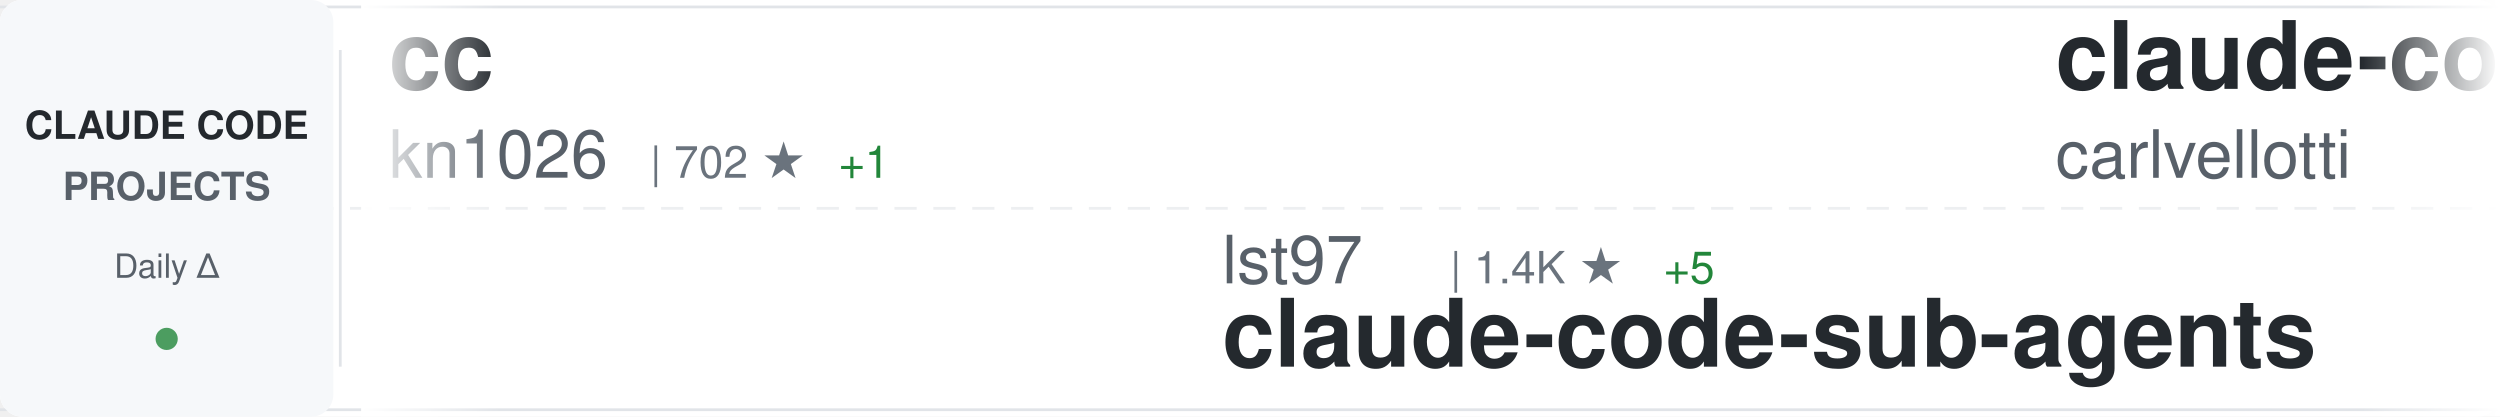
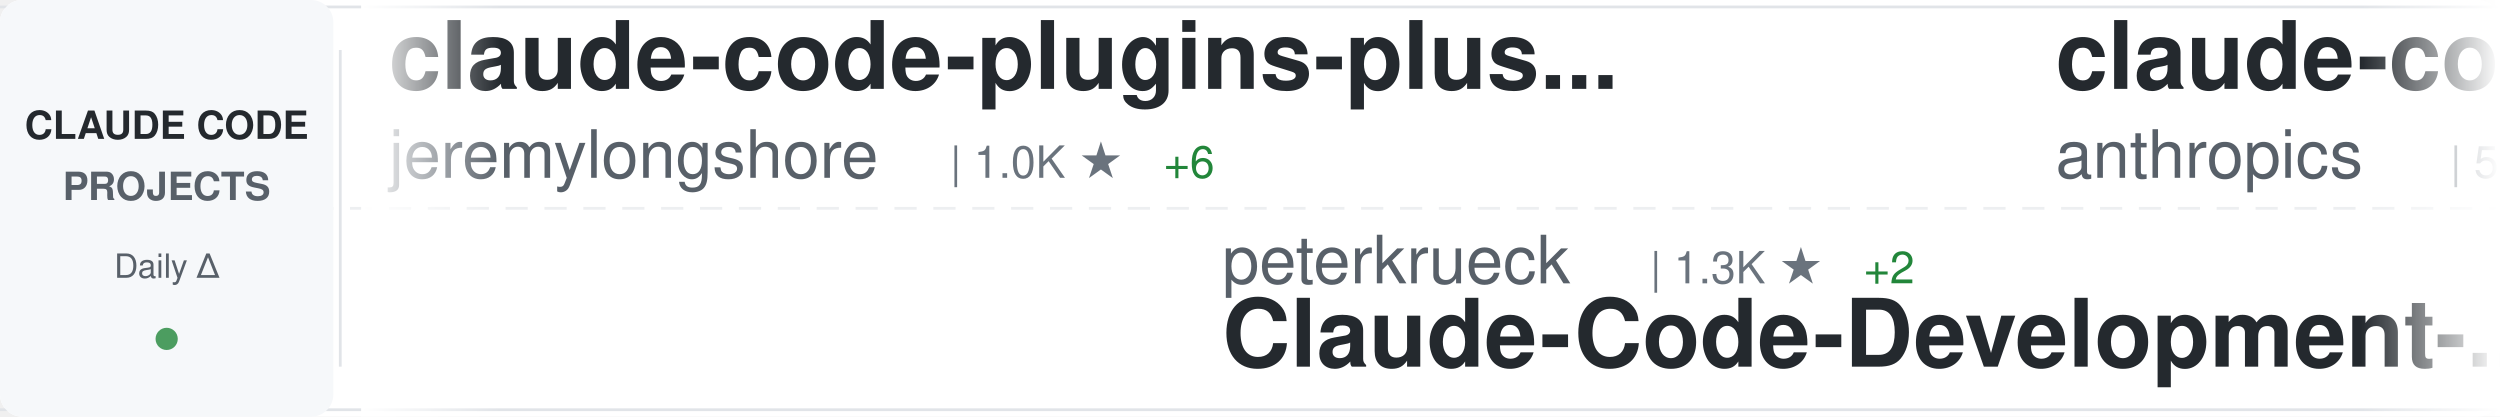
<svg xmlns="http://www.w3.org/2000/svg" width="900" height="150">
  <defs>
    <linearGradient id="awesomeLeftFade" x1="0%" y1="0%" x2="100%" y2="0%">
      <stop offset="0%" style="stop-color:#ffffff;stop-opacity:1" />
      <stop offset="100%" style="stop-color:#ffffff;stop-opacity:0" />
    </linearGradient>
    <linearGradient id="awesomeRightFade" x1="0%" y1="0%" x2="100%" y2="0%">
      <stop offset="0%" style="stop-color:#ffffff;stop-opacity:0" />
      <stop offset="100%" style="stop-color:#ffffff;stop-opacity:1" />
    </linearGradient>
  </defs>
  <rect width="900" height="150" fill="#ffffff" rx="8" />
  <rect x="0" y="2" width="900" height="1" fill="#e1e4e8" />
  <rect x="0" y="147" width="900" height="1" fill="#e1e4e8" />
  <line x1="0" y1="75" x2="900" y2="75" stroke="#e1e4e8" stroke-width="1" stroke-dasharray="8 6" opacity="0.6" />
  <rect x="0" y="0" width="120" height="150" fill="#f6f8fa" rx="8" />
  <text x="60" y="50" font-family="-apple-system, BlinkMacSystemFont, 'Segoe UI', Helvetica, Arial, sans-serif" font-size="14" font-weight="600" fill="#24292e" text-anchor="middle">CLAUDE CODE</text>
  <text x="60" y="72" font-family="-apple-system, BlinkMacSystemFont, 'Segoe UI', Helvetica, Arial, sans-serif" font-size="14" font-weight="600" fill="#586069" text-anchor="middle">PROJECTS</text>
  <text x="60" y="100" font-family="-apple-system, BlinkMacSystemFont, 'Segoe UI', Helvetica, Arial, sans-serif" font-size="12" font-weight="500" fill="#586069" text-anchor="middle">Daily Δ</text>
  <circle cx="60" cy="122" r="4" fill="#22863a" opacity="0.8" />
  <rect x="122" y="18" width="1" height="114" fill="#e1e4e8" />
  <clipPath id="awesomeTickerClip">
    <rect x="130" y="0" width="770" height="150" />
  </clipPath>
  <g clip-path="url(#awesomeTickerClip)">
    <g id="awesomeTickerItems">
      <animateTransform attributeName="transform" attributeType="XML" type="translate" from="0 0" to="-3000 0" dur="54s" repeatCount="indefinite" />
      <g transform="translate(0, 0)">
-         <text x="140" y="32" font-family="-apple-system, BlinkMacSystemFont, 'Segoe UI', Helvetica, Arial, sans-serif" font-size="34" font-weight="600" fill="#24292e">cc</text>
-         <text x="140" y="64" font-family="-apple-system, BlinkMacSystemFont, 'Segoe UI', Helvetica, Arial, sans-serif" font-size="24" font-weight="400" fill="#586069">kn1026</text>
-         <text x="234" y="64" font-family="-apple-system, BlinkMacSystemFont, 'Segoe UI', Helvetica, Arial, sans-serif" font-size="16" font-weight="500" fill="#6a737d">| 702 ★</text>
-         <text x="302" y="64" font-family="-apple-system, BlinkMacSystemFont, 'Segoe UI', Helvetica, Arial, sans-serif" font-size="16" font-weight="500" fill="#22863a"> +1</text>
+         <text x="140" y="32" font-family="-apple-system, BlinkMacSystemFont, 'Segoe UI', Helvetica, Arial, sans-serif" font-size="34" font-weight="600" fill="#24292e">claude-code-plugins-plus...</text>
+         <text x="140" y="64" font-family="-apple-system, BlinkMacSystemFont, 'Segoe UI', Helvetica, Arial, sans-serif" font-size="24" font-weight="400" fill="#586069">jeremylongshore</text>
+         <text x="342" y="64" font-family="-apple-system, BlinkMacSystemFont, 'Segoe UI', Helvetica, Arial, sans-serif" font-size="16" font-weight="500" fill="#6a737d">| 1.0K ★</text>
+         <text x="419" y="64" font-family="-apple-system, BlinkMacSystemFont, 'Segoe UI', Helvetica, Arial, sans-serif" font-size="16" font-weight="500" fill="#22863a"> +6</text>
      </g>
      <g transform="translate(300, 0)">
-         <text x="140" y="102" font-family="-apple-system, BlinkMacSystemFont, 'Segoe UI', Helvetica, Arial, sans-serif" font-size="24" font-weight="400" fill="#586069">lst97</text>
-         <text x="222" y="102" font-family="-apple-system, BlinkMacSystemFont, 'Segoe UI', Helvetica, Arial, sans-serif" font-size="16" font-weight="500" fill="#6a737d">| 1.4K ★</text>
-         <text x="299" y="102" font-family="-apple-system, BlinkMacSystemFont, 'Segoe UI', Helvetica, Arial, sans-serif" font-size="16" font-weight="500" fill="#22863a"> +5</text>
-         <text x="140" y="132" font-family="-apple-system, BlinkMacSystemFont, 'Segoe UI', Helvetica, Arial, sans-serif" font-size="34" font-weight="600" fill="#24292e">claude-code-sub-agents</text>
+         <text x="140" y="102" font-family="-apple-system, BlinkMacSystemFont, 'Segoe UI', Helvetica, Arial, sans-serif" font-size="24" font-weight="400" fill="#586069">peterkrueck</text>
+         <text x="294" y="102" font-family="-apple-system, BlinkMacSystemFont, 'Segoe UI', Helvetica, Arial, sans-serif" font-size="16" font-weight="500" fill="#6a737d">| 1.3K ★</text>
+         <text x="371" y="102" font-family="-apple-system, BlinkMacSystemFont, 'Segoe UI', Helvetica, Arial, sans-serif" font-size="16" font-weight="500" fill="#22863a"> +2</text>
+         <text x="140" y="132" font-family="-apple-system, BlinkMacSystemFont, 'Segoe UI', Helvetica, Arial, sans-serif" font-size="34" font-weight="600" fill="#24292e">Claude-Code-Development-...</text>
      </g>
      <g transform="translate(600, 0)">
-         <text x="140" y="32" font-family="-apple-system, BlinkMacSystemFont, 'Segoe UI', Helvetica, Arial, sans-serif" font-size="34" font-weight="600" fill="#24292e">claude-code-pm-course</text>
-         <text x="140" y="64" font-family="-apple-system, BlinkMacSystemFont, 'Segoe UI', Helvetica, Arial, sans-serif" font-size="24" font-weight="400" fill="#586069">carlvellotti</text>
-         <text x="306" y="64" font-family="-apple-system, BlinkMacSystemFont, 'Segoe UI', Helvetica, Arial, sans-serif" font-size="16" font-weight="500" fill="#6a737d">| 377 ★</text>
-         <text x="374" y="64" font-family="-apple-system, BlinkMacSystemFont, 'Segoe UI', Helvetica, Arial, sans-serif" font-size="16" font-weight="500" fill="#22863a"> +4</text>
+         <text x="140" y="32" font-family="-apple-system, BlinkMacSystemFont, 'Segoe UI', Helvetica, Arial, sans-serif" font-size="34" font-weight="600" fill="#24292e">claude-code</text>
+         <text x="140" y="64" font-family="-apple-system, BlinkMacSystemFont, 'Segoe UI', Helvetica, Arial, sans-serif" font-size="24" font-weight="400" fill="#586069">anthropics</text>
+         <text x="282" y="64" font-family="-apple-system, BlinkMacSystemFont, 'Segoe UI', Helvetica, Arial, sans-serif" font-size="16" font-weight="500" fill="#6a737d">| 59.7K ★</text>
+         <text x="368" y="64" font-family="-apple-system, BlinkMacSystemFont, 'Segoe UI', Helvetica, Arial, sans-serif" font-size="16" font-weight="500" fill="#22863a"> +393</text>
      </g>
      <g transform="translate(900, 0)">
-         <text x="140" y="102" font-family="-apple-system, BlinkMacSystemFont, 'Segoe UI', Helvetica, Arial, sans-serif" font-size="24" font-weight="400" fill="#586069">severity1</text>
-         <text x="270" y="102" font-family="-apple-system, BlinkMacSystemFont, 'Segoe UI', Helvetica, Arial, sans-serif" font-size="16" font-weight="500" fill="#6a737d">| 1.1K ★</text>
-         <text x="347" y="102" font-family="-apple-system, BlinkMacSystemFont, 'Segoe UI', Helvetica, Arial, sans-serif" font-size="16" font-weight="500" fill="#22863a"> +4</text>
-         <text x="140" y="132" font-family="-apple-system, BlinkMacSystemFont, 'Segoe UI', Helvetica, Arial, sans-serif" font-size="34" font-weight="600" fill="#24292e">claude-code-prompt-impro...</text>
+         <text x="140" y="102" font-family="-apple-system, BlinkMacSystemFont, 'Segoe UI', Helvetica, Arial, sans-serif" font-size="24" font-weight="400" fill="#586069">VoltAgent</text>
+         <text x="270" y="102" font-family="-apple-system, BlinkMacSystemFont, 'Segoe UI', Helvetica, Arial, sans-serif" font-size="16" font-weight="500" fill="#6a737d">| 8.6K ★</text>
+         <text x="347" y="102" font-family="-apple-system, BlinkMacSystemFont, 'Segoe UI', Helvetica, Arial, sans-serif" font-size="16" font-weight="500" fill="#22863a"> +70</text>
+         <text x="140" y="132" font-family="-apple-system, BlinkMacSystemFont, 'Segoe UI', Helvetica, Arial, sans-serif" font-size="34" font-weight="600" fill="#24292e">awesome-claude-code-suba...</text>
      </g>
      <g transform="translate(1200, 0)">
+         <text x="140" y="32" font-family="-apple-system, BlinkMacSystemFont, 'Segoe UI', Helvetica, Arial, sans-serif" font-size="34" font-weight="600" fill="#24292e">claude-code-router</text>
+         <text x="140" y="64" font-family="-apple-system, BlinkMacSystemFont, 'Segoe UI', Helvetica, Arial, sans-serif" font-size="24" font-weight="400" fill="#586069">musistudio</text>
+         <text x="282" y="64" font-family="-apple-system, BlinkMacSystemFont, 'Segoe UI', Helvetica, Arial, sans-serif" font-size="16" font-weight="500" fill="#6a737d">| 26.4K ★</text>
+         <text x="368" y="64" font-family="-apple-system, BlinkMacSystemFont, 'Segoe UI', Helvetica, Arial, sans-serif" font-size="16" font-weight="500" fill="#22863a"> +84</text>
+       </g>
+       <g transform="translate(1500, 0)">
+         <text x="140" y="102" font-family="-apple-system, BlinkMacSystemFont, 'Segoe UI', Helvetica, Arial, sans-serif" font-size="24" font-weight="400" fill="#586069">slopus</text>
+         <text x="234" y="102" font-family="-apple-system, BlinkMacSystemFont, 'Segoe UI', Helvetica, Arial, sans-serif" font-size="16" font-weight="500" fill="#6a737d">| 8.6K ★</text>
+         <text x="311" y="102" font-family="-apple-system, BlinkMacSystemFont, 'Segoe UI', Helvetica, Arial, sans-serif" font-size="16" font-weight="500" fill="#22863a"> +178</text>
+         <text x="140" y="132" font-family="-apple-system, BlinkMacSystemFont, 'Segoe UI', Helvetica, Arial, sans-serif" font-size="34" font-weight="600" fill="#24292e">happy</text>
+       </g>
+       <g transform="translate(1800, 0)">
        <text x="140" y="32" font-family="-apple-system, BlinkMacSystemFont, 'Segoe UI', Helvetica, Arial, sans-serif" font-size="34" font-weight="600" fill="#24292e">opencode</text>
        <text x="140" y="64" font-family="-apple-system, BlinkMacSystemFont, 'Segoe UI', Helvetica, Arial, sans-serif" font-size="24" font-weight="400" fill="#586069">anomalyco</text>
-         <text x="270" y="64" font-family="-apple-system, BlinkMacSystemFont, 'Segoe UI', Helvetica, Arial, sans-serif" font-size="16" font-weight="500" fill="#6a737d">| 84.4K ★</text>
-         <text x="356" y="64" font-family="-apple-system, BlinkMacSystemFont, 'Segoe UI', Helvetica, Arial, sans-serif" font-size="16" font-weight="500" fill="#22863a"> +1.7K</text>
-       </g>
-       <g transform="translate(1500, 0)">
-         <text x="140" y="102" font-family="-apple-system, BlinkMacSystemFont, 'Segoe UI', Helvetica, Arial, sans-serif" font-size="24" font-weight="400" fill="#586069">kodu-ai</text>
-         <text x="246" y="102" font-family="-apple-system, BlinkMacSystemFont, 'Segoe UI', Helvetica, Arial, sans-serif" font-size="16" font-weight="500" fill="#6a737d">| 5.3K ★</text>
-         <text x="140" y="132" font-family="-apple-system, BlinkMacSystemFont, 'Segoe UI', Helvetica, Arial, sans-serif" font-size="34" font-weight="600" fill="#24292e">claude-coder</text>
-       </g>
-       <g transform="translate(1800, 0)">
-         <text x="140" y="32" font-family="-apple-system, BlinkMacSystemFont, 'Segoe UI', Helvetica, Arial, sans-serif" font-size="34" font-weight="600" fill="#24292e">claude-code-action</text>
-         <text x="140" y="64" font-family="-apple-system, BlinkMacSystemFont, 'Segoe UI', Helvetica, Arial, sans-serif" font-size="24" font-weight="400" fill="#586069">anthropics</text>
-         <text x="282" y="64" font-family="-apple-system, BlinkMacSystemFont, 'Segoe UI', Helvetica, Arial, sans-serif" font-size="16" font-weight="500" fill="#6a737d">| 5.3K ★</text>
-         <text x="359" y="64" font-family="-apple-system, BlinkMacSystemFont, 'Segoe UI', Helvetica, Arial, sans-serif" font-size="16" font-weight="500" fill="#22863a"> +18</text>
+         <text x="270" y="64" font-family="-apple-system, BlinkMacSystemFont, 'Segoe UI', Helvetica, Arial, sans-serif" font-size="16" font-weight="500" fill="#6a737d">| 85.0K ★</text>
+         <text x="356" y="64" font-family="-apple-system, BlinkMacSystemFont, 'Segoe UI', Helvetica, Arial, sans-serif" font-size="16" font-weight="500" fill="#22863a"> +1.8K</text>
      </g>
      <g transform="translate(2100, 0)">
-         <text x="140" y="102" font-family="-apple-system, BlinkMacSystemFont, 'Segoe UI', Helvetica, Arial, sans-serif" font-size="24" font-weight="400" fill="#586069">gurusup</text>
-         <text x="246" y="102" font-family="-apple-system, BlinkMacSystemFont, 'Segoe UI', Helvetica, Arial, sans-serif" font-size="16" font-weight="500" fill="#6a737d">| 71 ★</text>
-         <text x="140" y="132" font-family="-apple-system, BlinkMacSystemFont, 'Segoe UI', Helvetica, Arial, sans-serif" font-size="34" font-weight="600" fill="#24292e">claude-code-demo</text>
+         <text x="140" y="102" font-family="-apple-system, BlinkMacSystemFont, 'Segoe UI', Helvetica, Arial, sans-serif" font-size="24" font-weight="400" fill="#586069">greggh</text>
+         <text x="234" y="102" font-family="-apple-system, BlinkMacSystemFont, 'Segoe UI', Helvetica, Arial, sans-serif" font-size="16" font-weight="500" fill="#6a737d">| 1.7K ★</text>
+         <text x="311" y="102" font-family="-apple-system, BlinkMacSystemFont, 'Segoe UI', Helvetica, Arial, sans-serif" font-size="16" font-weight="500" fill="#22863a"> +6</text>
+         <text x="140" y="132" font-family="-apple-system, BlinkMacSystemFont, 'Segoe UI', Helvetica, Arial, sans-serif" font-size="34" font-weight="600" fill="#24292e">claude-code.nvim</text>
      </g>
      <g transform="translate(2400, 0)">
-         <text x="140" y="32" font-family="-apple-system, BlinkMacSystemFont, 'Segoe UI', Helvetica, Arial, sans-serif" font-size="34" font-weight="600" fill="#24292e">claude-code-workflows</text>
-         <text x="140" y="64" font-family="-apple-system, BlinkMacSystemFont, 'Segoe UI', Helvetica, Arial, sans-serif" font-size="24" font-weight="400" fill="#586069">OneRedOak</text>
-         <text x="270" y="64" font-family="-apple-system, BlinkMacSystemFont, 'Segoe UI', Helvetica, Arial, sans-serif" font-size="16" font-weight="500" fill="#6a737d">| 3.5K ★</text>
-         <text x="347" y="64" font-family="-apple-system, BlinkMacSystemFont, 'Segoe UI', Helvetica, Arial, sans-serif" font-size="16" font-weight="500" fill="#22863a"> +6</text>
+         <text x="140" y="32" font-family="-apple-system, BlinkMacSystemFont, 'Segoe UI', Helvetica, Arial, sans-serif" font-size="34" font-weight="600" fill="#24292e">claude-code-webui</text>
+         <text x="140" y="64" font-family="-apple-system, BlinkMacSystemFont, 'Segoe UI', Helvetica, Arial, sans-serif" font-size="24" font-weight="400" fill="#586069">sugyan</text>
+         <text x="234" y="64" font-family="-apple-system, BlinkMacSystemFont, 'Segoe UI', Helvetica, Arial, sans-serif" font-size="16" font-weight="500" fill="#6a737d">| 861 ★</text>
+         <text x="302" y="64" font-family="-apple-system, BlinkMacSystemFont, 'Segoe UI', Helvetica, Arial, sans-serif" font-size="16" font-weight="500" fill="#22863a"> +7</text>
      </g>
      <g transform="translate(2700, 0)">
-         <text x="140" y="102" font-family="-apple-system, BlinkMacSystemFont, 'Segoe UI', Helvetica, Arial, sans-serif" font-size="24" font-weight="400" fill="#586069">simonw</text>
-         <text x="234" y="102" font-family="-apple-system, BlinkMacSystemFont, 'Segoe UI', Helvetica, Arial, sans-serif" font-size="16" font-weight="500" fill="#6a737d">| 834 ★</text>
-         <text x="302" y="102" font-family="-apple-system, BlinkMacSystemFont, 'Segoe UI', Helvetica, Arial, sans-serif" font-size="16" font-weight="500" fill="#22863a"> +8</text>
-         <text x="140" y="132" font-family="-apple-system, BlinkMacSystemFont, 'Segoe UI', Helvetica, Arial, sans-serif" font-size="34" font-weight="600" fill="#24292e">claude-code-transcripts</text>
+         <text x="140" y="102" font-family="-apple-system, BlinkMacSystemFont, 'Segoe UI', Helvetica, Arial, sans-serif" font-size="24" font-weight="400" fill="#586069">coleam00</text>
+         <text x="258" y="102" font-family="-apple-system, BlinkMacSystemFont, 'Segoe UI', Helvetica, Arial, sans-serif" font-size="16" font-weight="500" fill="#6a737d">| 12.3K ★</text>
+         <text x="344" y="102" font-family="-apple-system, BlinkMacSystemFont, 'Segoe UI', Helvetica, Arial, sans-serif" font-size="16" font-weight="500" fill="#22863a"> +16</text>
+         <text x="140" y="132" font-family="-apple-system, BlinkMacSystemFont, 'Segoe UI', Helvetica, Arial, sans-serif" font-size="34" font-weight="600" fill="#24292e">context-engineering-intr...</text>
      </g>
      <g transform="translate(3000, 0)">
-         <text x="140" y="32" font-family="-apple-system, BlinkMacSystemFont, 'Segoe UI', Helvetica, Arial, sans-serif" font-size="34" font-weight="600" fill="#24292e">cc</text>
-         <text x="140" y="64" font-family="-apple-system, BlinkMacSystemFont, 'Segoe UI', Helvetica, Arial, sans-serif" font-size="24" font-weight="400" fill="#586069">kn1026</text>
-         <text x="234" y="64" font-family="-apple-system, BlinkMacSystemFont, 'Segoe UI', Helvetica, Arial, sans-serif" font-size="16" font-weight="500" fill="#6a737d">| 702 ★</text>
-         <text x="302" y="64" font-family="-apple-system, BlinkMacSystemFont, 'Segoe UI', Helvetica, Arial, sans-serif" font-size="16" font-weight="500" fill="#22863a"> +1</text>
+         <text x="140" y="32" font-family="-apple-system, BlinkMacSystemFont, 'Segoe UI', Helvetica, Arial, sans-serif" font-size="34" font-weight="600" fill="#24292e">claude-code-plugins-plus...</text>
+         <text x="140" y="64" font-family="-apple-system, BlinkMacSystemFont, 'Segoe UI', Helvetica, Arial, sans-serif" font-size="24" font-weight="400" fill="#586069">jeremylongshore</text>
+         <text x="342" y="64" font-family="-apple-system, BlinkMacSystemFont, 'Segoe UI', Helvetica, Arial, sans-serif" font-size="16" font-weight="500" fill="#6a737d">| 1.0K ★</text>
+         <text x="419" y="64" font-family="-apple-system, BlinkMacSystemFont, 'Segoe UI', Helvetica, Arial, sans-serif" font-size="16" font-weight="500" fill="#22863a"> +6</text>
      </g>
      <g transform="translate(3300, 0)">
-         <text x="140" y="102" font-family="-apple-system, BlinkMacSystemFont, 'Segoe UI', Helvetica, Arial, sans-serif" font-size="24" font-weight="400" fill="#586069">lst97</text>
-         <text x="222" y="102" font-family="-apple-system, BlinkMacSystemFont, 'Segoe UI', Helvetica, Arial, sans-serif" font-size="16" font-weight="500" fill="#6a737d">| 1.4K ★</text>
-         <text x="299" y="102" font-family="-apple-system, BlinkMacSystemFont, 'Segoe UI', Helvetica, Arial, sans-serif" font-size="16" font-weight="500" fill="#22863a"> +5</text>
-         <text x="140" y="132" font-family="-apple-system, BlinkMacSystemFont, 'Segoe UI', Helvetica, Arial, sans-serif" font-size="34" font-weight="600" fill="#24292e">claude-code-sub-agents</text>
+         <text x="140" y="102" font-family="-apple-system, BlinkMacSystemFont, 'Segoe UI', Helvetica, Arial, sans-serif" font-size="24" font-weight="400" fill="#586069">peterkrueck</text>
+         <text x="294" y="102" font-family="-apple-system, BlinkMacSystemFont, 'Segoe UI', Helvetica, Arial, sans-serif" font-size="16" font-weight="500" fill="#6a737d">| 1.3K ★</text>
+         <text x="371" y="102" font-family="-apple-system, BlinkMacSystemFont, 'Segoe UI', Helvetica, Arial, sans-serif" font-size="16" font-weight="500" fill="#22863a"> +2</text>
+         <text x="140" y="132" font-family="-apple-system, BlinkMacSystemFont, 'Segoe UI', Helvetica, Arial, sans-serif" font-size="34" font-weight="600" fill="#24292e">Claude-Code-Development-...</text>
      </g>
      <g transform="translate(3600, 0)">
-         <text x="140" y="32" font-family="-apple-system, BlinkMacSystemFont, 'Segoe UI', Helvetica, Arial, sans-serif" font-size="34" font-weight="600" fill="#24292e">claude-code-pm-course</text>
-         <text x="140" y="64" font-family="-apple-system, BlinkMacSystemFont, 'Segoe UI', Helvetica, Arial, sans-serif" font-size="24" font-weight="400" fill="#586069">carlvellotti</text>
-         <text x="306" y="64" font-family="-apple-system, BlinkMacSystemFont, 'Segoe UI', Helvetica, Arial, sans-serif" font-size="16" font-weight="500" fill="#6a737d">| 377 ★</text>
-         <text x="374" y="64" font-family="-apple-system, BlinkMacSystemFont, 'Segoe UI', Helvetica, Arial, sans-serif" font-size="16" font-weight="500" fill="#22863a"> +4</text>
+         <text x="140" y="32" font-family="-apple-system, BlinkMacSystemFont, 'Segoe UI', Helvetica, Arial, sans-serif" font-size="34" font-weight="600" fill="#24292e">claude-code</text>
+         <text x="140" y="64" font-family="-apple-system, BlinkMacSystemFont, 'Segoe UI', Helvetica, Arial, sans-serif" font-size="24" font-weight="400" fill="#586069">anthropics</text>
+         <text x="282" y="64" font-family="-apple-system, BlinkMacSystemFont, 'Segoe UI', Helvetica, Arial, sans-serif" font-size="16" font-weight="500" fill="#6a737d">| 59.7K ★</text>
+         <text x="368" y="64" font-family="-apple-system, BlinkMacSystemFont, 'Segoe UI', Helvetica, Arial, sans-serif" font-size="16" font-weight="500" fill="#22863a"> +393</text>
      </g>
      <g transform="translate(3900, 0)">
-         <text x="140" y="102" font-family="-apple-system, BlinkMacSystemFont, 'Segoe UI', Helvetica, Arial, sans-serif" font-size="24" font-weight="400" fill="#586069">severity1</text>
-         <text x="270" y="102" font-family="-apple-system, BlinkMacSystemFont, 'Segoe UI', Helvetica, Arial, sans-serif" font-size="16" font-weight="500" fill="#6a737d">| 1.1K ★</text>
-         <text x="347" y="102" font-family="-apple-system, BlinkMacSystemFont, 'Segoe UI', Helvetica, Arial, sans-serif" font-size="16" font-weight="500" fill="#22863a"> +4</text>
-         <text x="140" y="132" font-family="-apple-system, BlinkMacSystemFont, 'Segoe UI', Helvetica, Arial, sans-serif" font-size="34" font-weight="600" fill="#24292e">claude-code-prompt-impro...</text>
+         <text x="140" y="102" font-family="-apple-system, BlinkMacSystemFont, 'Segoe UI', Helvetica, Arial, sans-serif" font-size="24" font-weight="400" fill="#586069">VoltAgent</text>
+         <text x="270" y="102" font-family="-apple-system, BlinkMacSystemFont, 'Segoe UI', Helvetica, Arial, sans-serif" font-size="16" font-weight="500" fill="#6a737d">| 8.6K ★</text>
+         <text x="347" y="102" font-family="-apple-system, BlinkMacSystemFont, 'Segoe UI', Helvetica, Arial, sans-serif" font-size="16" font-weight="500" fill="#22863a"> +70</text>
+         <text x="140" y="132" font-family="-apple-system, BlinkMacSystemFont, 'Segoe UI', Helvetica, Arial, sans-serif" font-size="34" font-weight="600" fill="#24292e">awesome-claude-code-suba...</text>
      </g>
    </g>
  </g>
  <rect x="130" y="0" width="50" height="150" fill="url(#awesomeLeftFade)" />
  <rect x="850" y="0" width="50" height="150" fill="url(#awesomeRightFade)" />
</svg>
